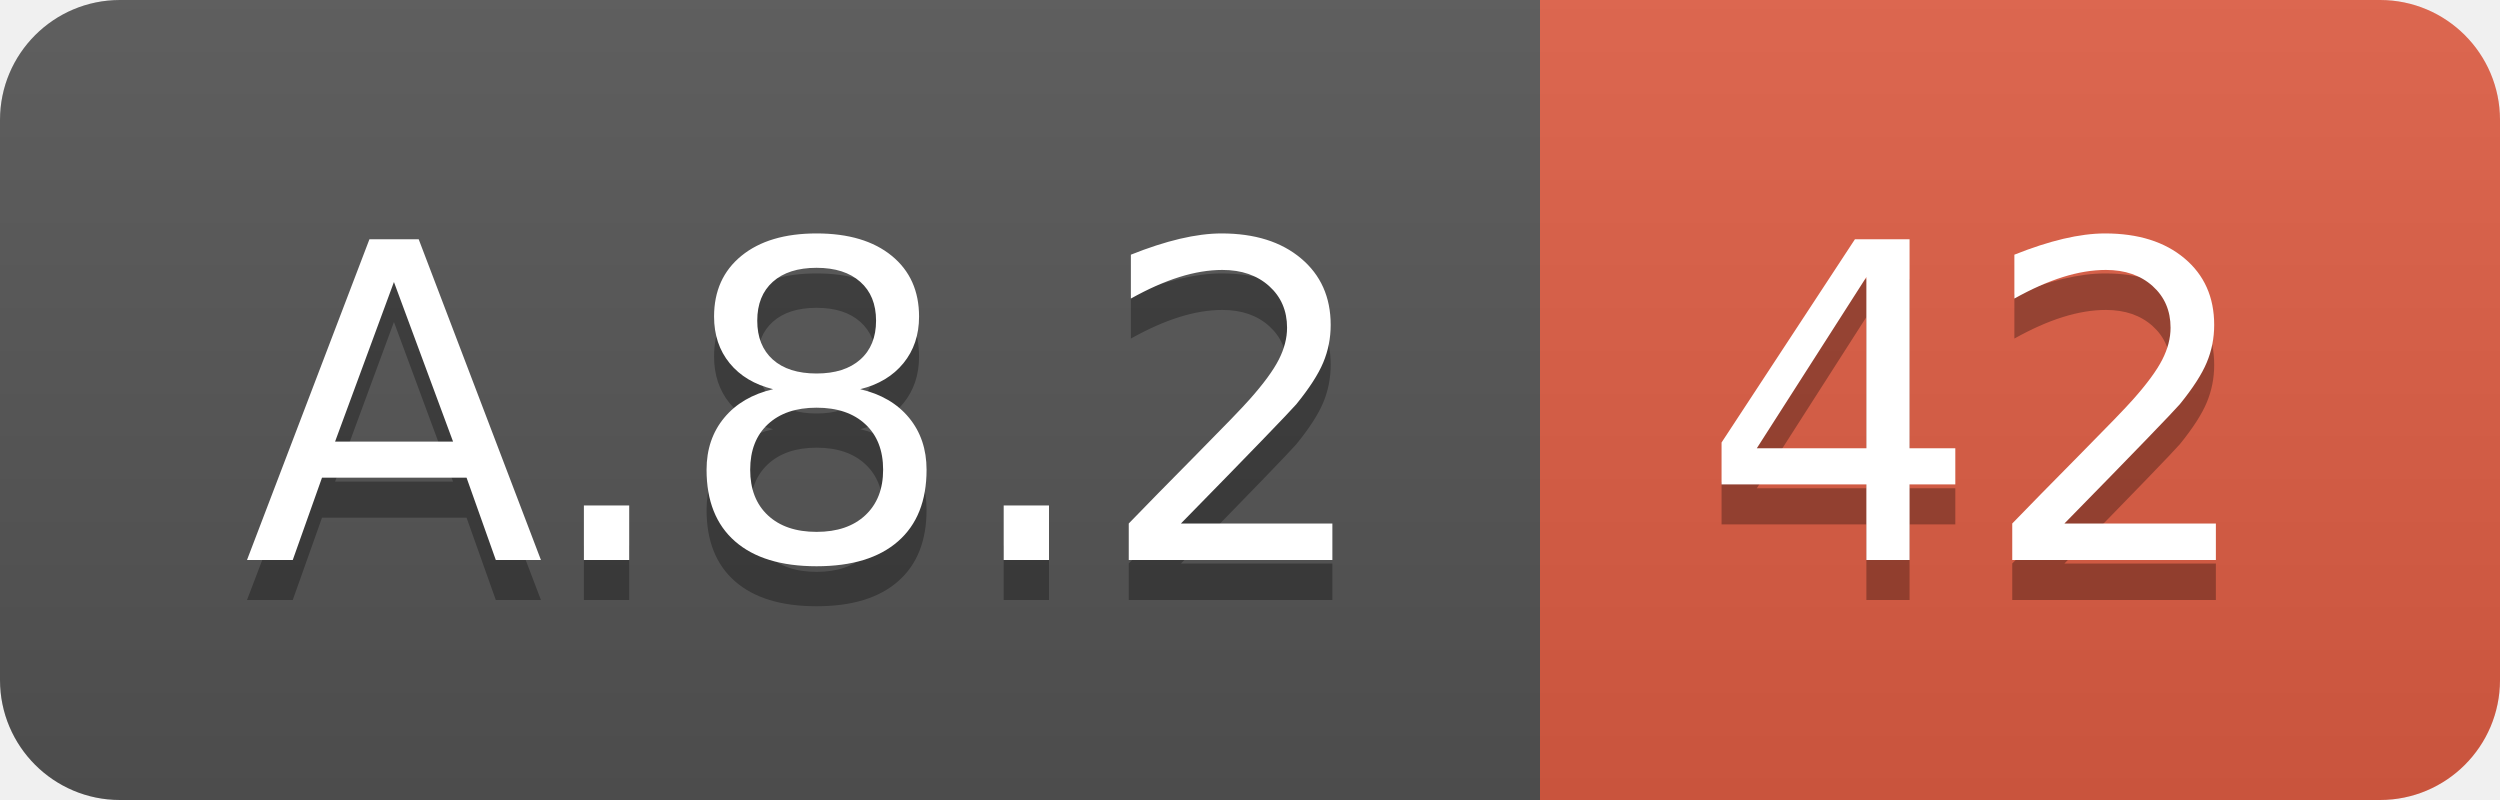
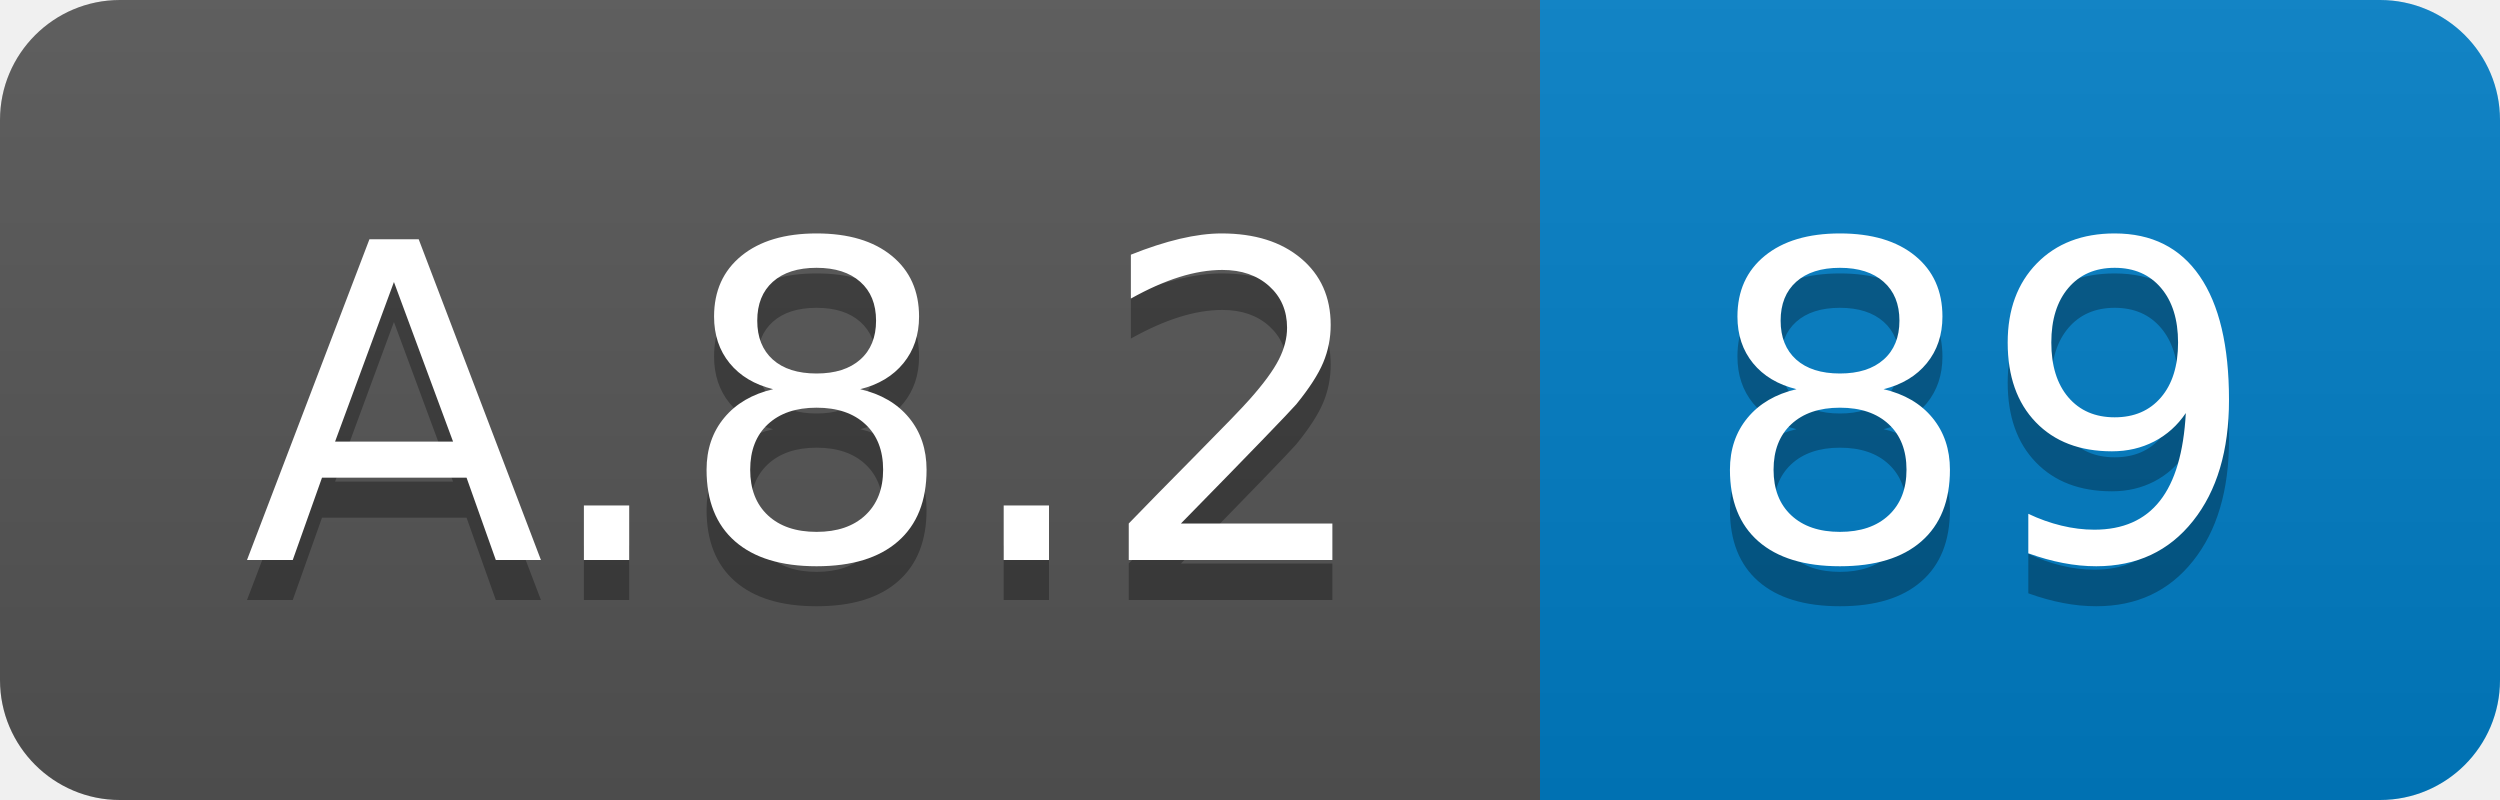
<svg xmlns="http://www.w3.org/2000/svg" width="62.5" height="20">
  <linearGradient id="smooth" x2="0" y2="100%">
    <stop offset="0" stop-color="#bbb" stop-opacity=".1" />
    <stop offset="1" stop-opacity=".1" />
  </linearGradient>
  <clipPath id="round">
    <rect width="62.5" height="20" rx="3" fill="#fff" />
  </clipPath>
  <g clip-path="url(#round)">
    <rect width="38.5" height="20" fill="#555" />
-     <rect x="38.5" width="24.0" height="20" fill="#e05d44" />
+     <rect x="38.5" width="24.0" height="20" fill="#007ec6" />
    <rect width="62.5" height="20" fill="url(#smooth)" />
  </g>
  <g fill="#fff" text-anchor="middle" font-family="DejaVu Sans,Verdana,Geneva,sans-serif" font-size="110">
    <text x="202.5" y="150" fill="#010101" fill-opacity=".3" transform="scale(0.1)" textLength="285.0" lengthAdjust="spacing">A.8.2</text>
    <text x="202.5" y="140" transform="scale(0.1)" textLength="285.0" lengthAdjust="spacing">A.8.2</text>
-     <text x="495.0" y="150" fill="#010101" fill-opacity=".3" transform="scale(0.1)" textLength="140.0" lengthAdjust="spacing">42</text>
-     <text x="495.0" y="140" transform="scale(0.1)" textLength="140.0" lengthAdjust="spacing">42</text>
+     <text x="495.0" y="150" fill="#010101" fill-opacity=".3" transform="scale(0.1)" textLength="140.0" lengthAdjust="spacing">89</text>
+     <text x="495.0" y="140" transform="scale(0.1)" textLength="140.0" lengthAdjust="spacing">89</text>
  </g>
</svg>
